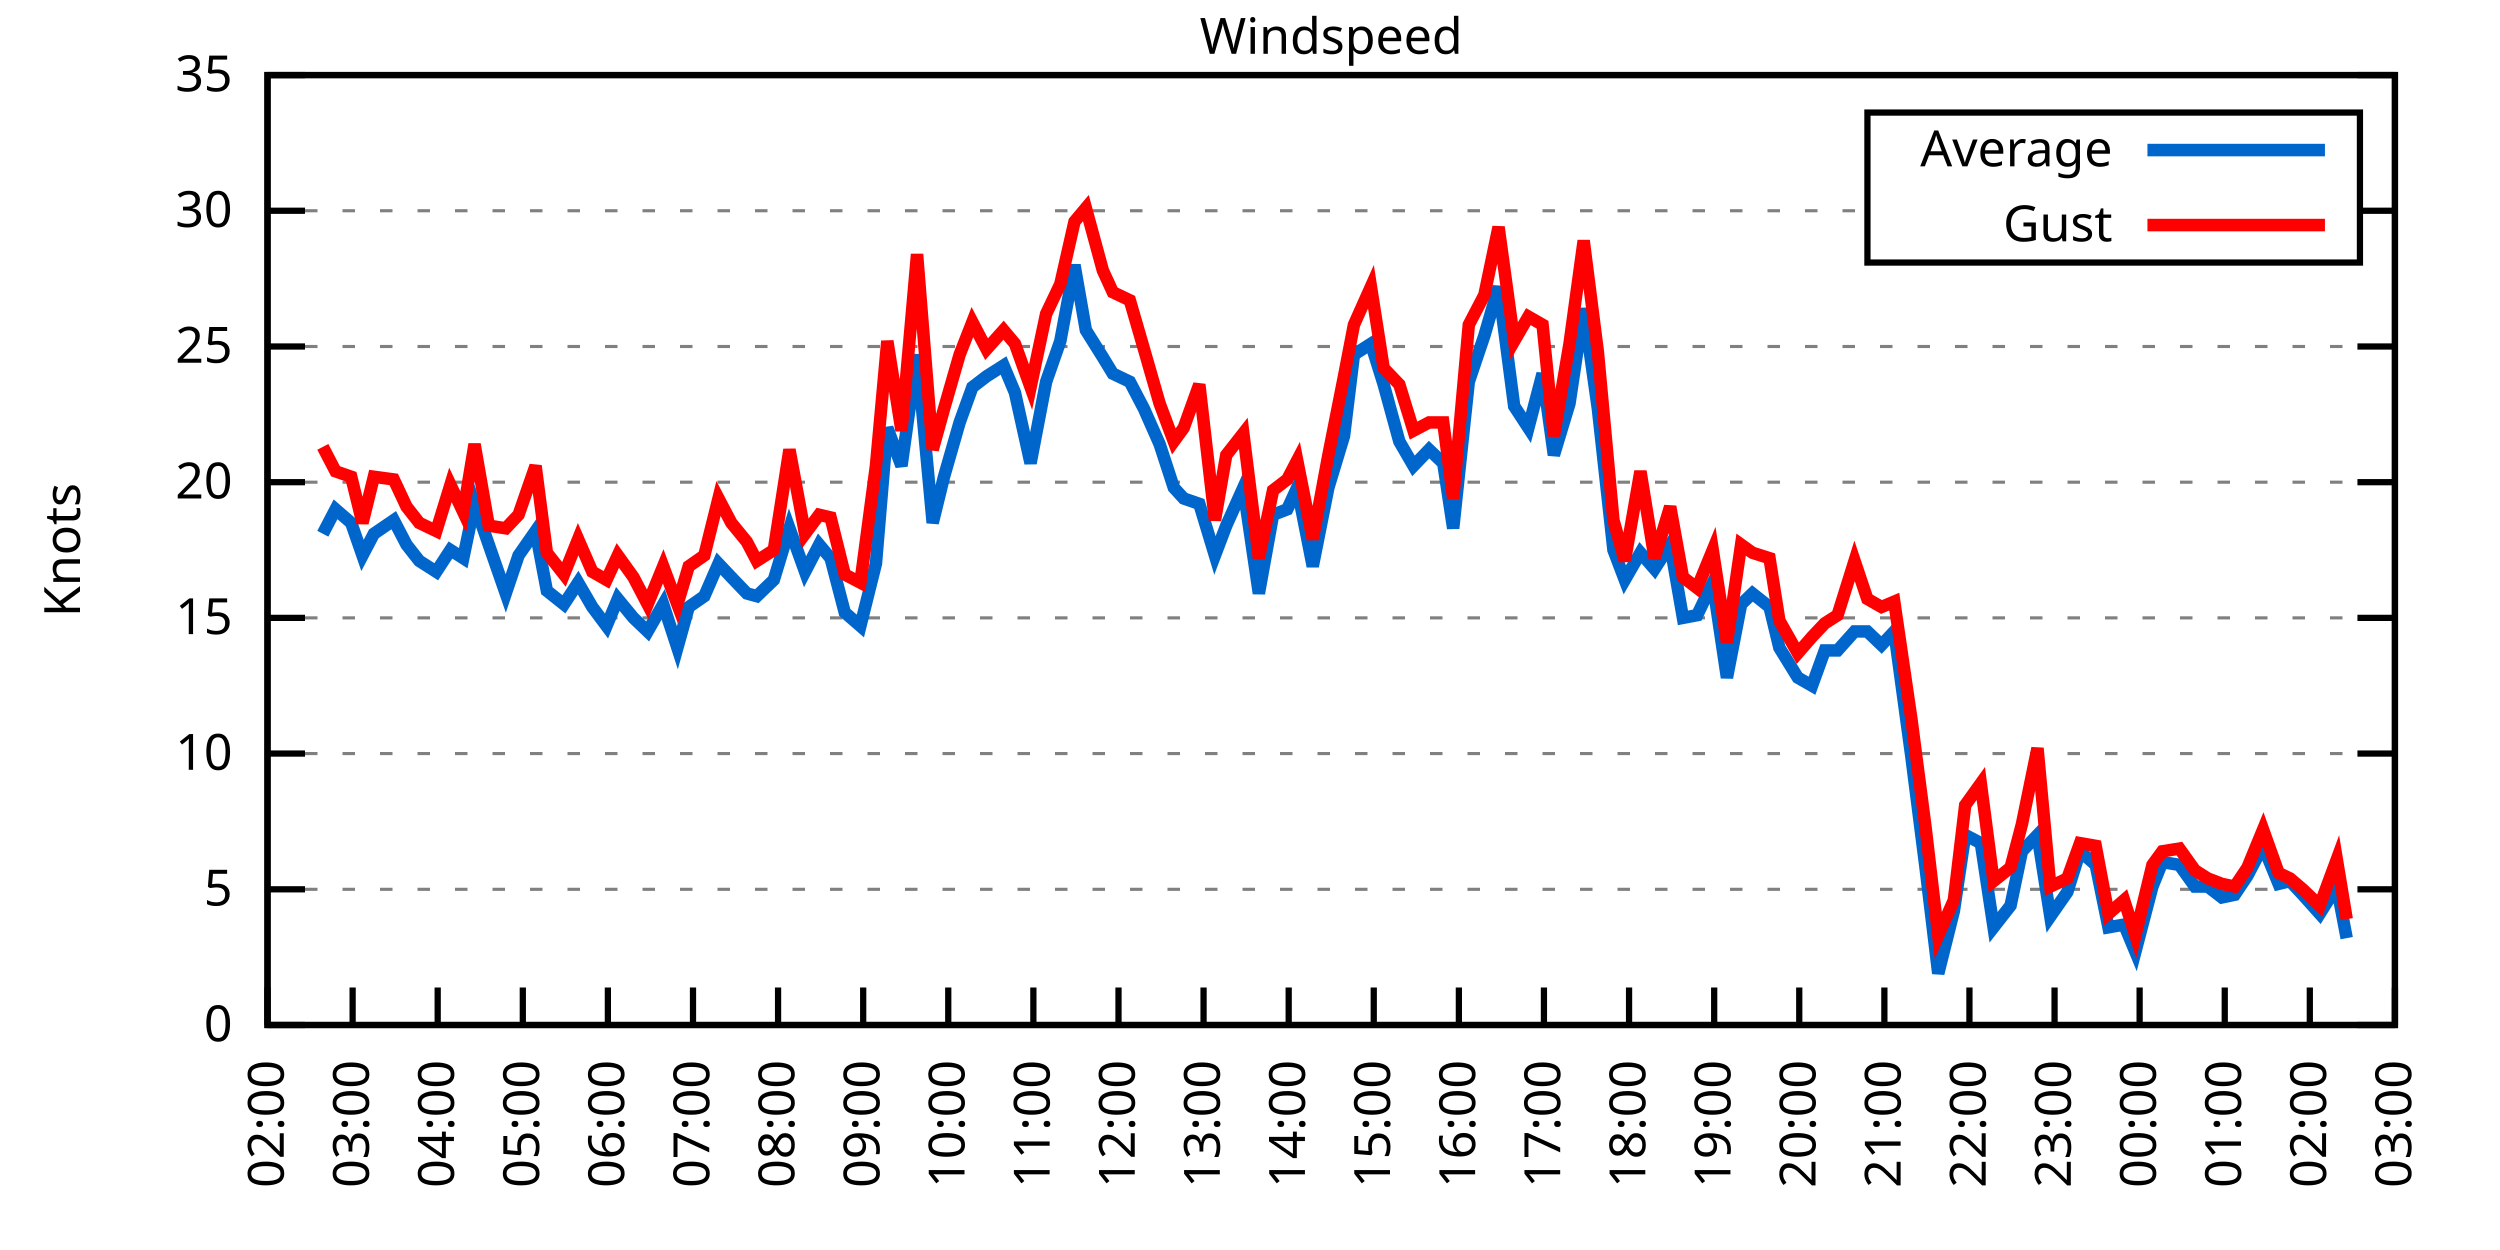
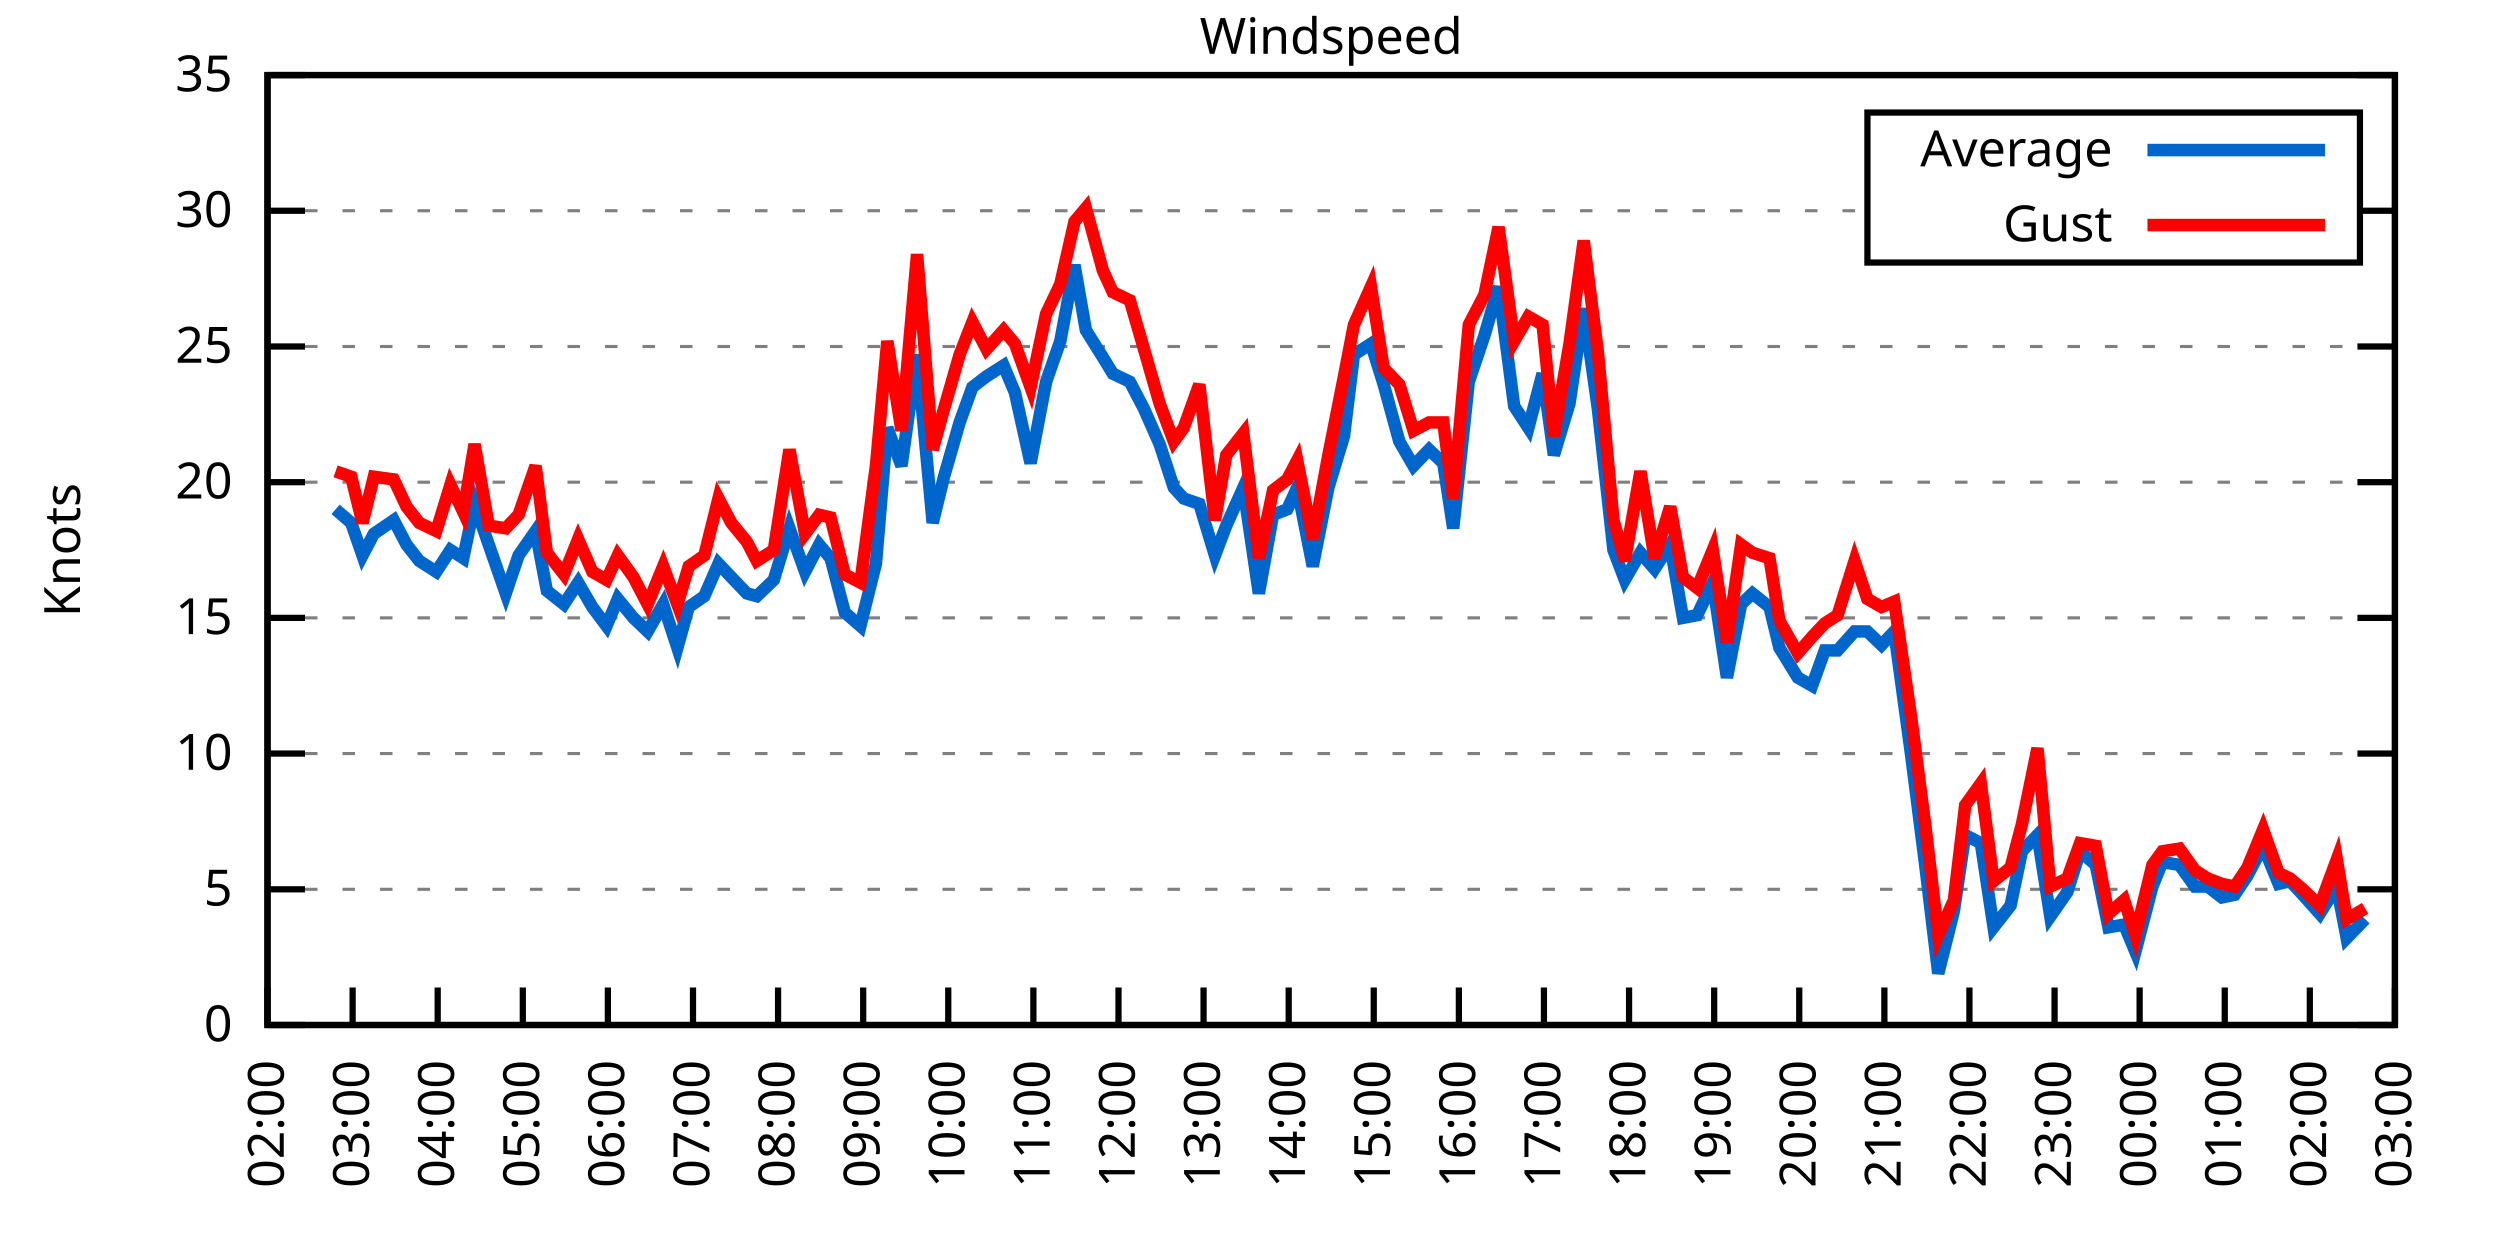
<svg xmlns="http://www.w3.org/2000/svg" xmlns:xlink="http://www.w3.org/1999/xlink" width="400" height="200" viewBox="0 0 400 200">
  <g id="gnuplot_canvas">
    <rect x="0" y="0" width="400" height="200" fill="none" />
    <defs>
      <circle id="gpDot" r="0.5" stroke-width="0.5" stroke="currentColor" />
      <path id="gpPt0" stroke-width="0.333" stroke="currentColor" d="M-1,0 h2 M0,-1 v2" />
      <path id="gpPt1" stroke-width="0.333" stroke="currentColor" d="M-1,-1 L1,1 M1,-1 L-1,1" />
      <path id="gpPt2" stroke-width="0.333" stroke="currentColor" d="M-1,0 L1,0 M0,-1 L0,1 M-1,-1 L1,1 M-1,1 L1,-1" />
      <rect id="gpPt3" stroke-width="0.333" stroke="currentColor" x="-1" y="-1" width="2" height="2" />
      <rect id="gpPt4" stroke-width="0.333" stroke="currentColor" fill="currentColor" x="-1" y="-1" width="2" height="2" />
      <circle id="gpPt5" stroke-width="0.333" stroke="currentColor" cx="0" cy="0" r="1" />
      <use xlink:href="#gpPt5" id="gpPt6" fill="currentColor" stroke="none" />
      <path id="gpPt7" stroke-width="0.333" stroke="currentColor" d="M0,-1.33 L-1.33,0.67 L1.33,0.67 z" />
      <use xlink:href="#gpPt7" id="gpPt8" fill="currentColor" stroke="none" />
      <use xlink:href="#gpPt7" id="gpPt9" stroke="currentColor" transform="rotate(180)" />
      <use xlink:href="#gpPt9" id="gpPt10" fill="currentColor" stroke="none" />
      <use xlink:href="#gpPt3" id="gpPt11" stroke="currentColor" transform="rotate(45)" />
      <use xlink:href="#gpPt11" id="gpPt12" fill="currentColor" stroke="none" />
      <path id="gpPt13" stroke-width="0.333" stroke="currentColor" d="M0,1.330 L1.265,0.411 L0.782,-1.067 L-0.782,-1.076 L-1.265,0.411 z" />
      <use xlink:href="#gpPt13" id="gpPt14" fill="currentColor" stroke="none" />
      <filter id="textbox" filterUnits="objectBoundingBox" x="0" y="0" height="1" width="1">
        <feFlood flood-color="white" flood-opacity="1" result="bgnd" />
        <feComposite in="SourceGraphic" in2="bgnd" operator="atop" />
      </filter>
      <filter id="greybox" filterUnits="objectBoundingBox" x="0" y="0" height="1" width="1">
        <feFlood flood-color="lightgrey" flood-opacity="1" result="grey" />
        <feComposite in="SourceGraphic" in2="grey" operator="atop" />
      </filter>
    </defs>
    <g fill="none" color="white" stroke="currentColor" stroke-width="1.00" stroke-linecap="butt" stroke-linejoin="miter">
</g>
    <g fill="none" color="black" stroke="currentColor" stroke-width="1.00" stroke-linecap="butt" stroke-linejoin="miter">
      <g stroke="none" shape-rendering="crispEdges">
        <polygon fill="rgb(255, 255, 255)" points="42.80,164.00 383.18,164.00 383.18,12.02 42.80,12.02 " />
      </g>
    </g>
    <g fill="none" color="black" stroke="currentColor" stroke-width="1.00" stroke-linecap="butt" stroke-linejoin="miter">
</g>
    <g fill="none" color="black" stroke="black" stroke-width="0.50" stroke-linecap="butt" stroke-linejoin="miter">
</g>
    <g fill="none" color="gray" stroke="currentColor" stroke-width="0.50" stroke-linecap="butt" stroke-linejoin="miter">
      <path stroke="gray" stroke-dasharray="2,4" class="gridline" d="M42.80,164.00 L383.19,164.00  " />
    </g>
    <g fill="none" color="gray" stroke="gray" stroke-width="1.00" stroke-linecap="butt" stroke-linejoin="miter">
</g>
    <g fill="none" color="black" stroke="currentColor" stroke-width="1.00" stroke-linecap="butt" stroke-linejoin="miter">
      <path stroke="black" d="M42.80,164.00 L48.80,164.00 M383.19,164.00 L377.19,164.00  " />
      <g transform="translate(37.20,166.60)" stroke="none" fill="black" font-family="Sans" font-size="8.00" text-anchor="end">
        <text>
          <tspan font-family="Sans"> 0</tspan>
        </text>
      </g>
    </g>
    <g fill="none" color="black" stroke="currentColor" stroke-width="1.00" stroke-linecap="butt" stroke-linejoin="miter">
</g>
    <g fill="none" color="black" stroke="black" stroke-width="0.50" stroke-linecap="butt" stroke-linejoin="miter">
</g>
    <g fill="none" color="gray" stroke="currentColor" stroke-width="0.50" stroke-linecap="butt" stroke-linejoin="miter">
      <path stroke="gray" stroke-dasharray="2,4" class="gridline" d="M42.80,142.29 L383.19,142.29  " />
    </g>
    <g fill="none" color="gray" stroke="gray" stroke-width="1.00" stroke-linecap="butt" stroke-linejoin="miter">
</g>
    <g fill="none" color="black" stroke="currentColor" stroke-width="1.00" stroke-linecap="butt" stroke-linejoin="miter">
      <path stroke="black" d="M42.80,142.29 L48.80,142.29 M383.19,142.29 L377.19,142.29  " />
      <g transform="translate(37.20,144.89)" stroke="none" fill="black" font-family="Sans" font-size="8.00" text-anchor="end">
        <text>
          <tspan font-family="Sans"> 5</tspan>
        </text>
      </g>
    </g>
    <g fill="none" color="black" stroke="currentColor" stroke-width="1.00" stroke-linecap="butt" stroke-linejoin="miter">
</g>
    <g fill="none" color="black" stroke="black" stroke-width="0.50" stroke-linecap="butt" stroke-linejoin="miter">
</g>
    <g fill="none" color="gray" stroke="currentColor" stroke-width="0.50" stroke-linecap="butt" stroke-linejoin="miter">
      <path stroke="gray" stroke-dasharray="2,4" class="gridline" d="M42.80,120.57 L383.19,120.57  " />
    </g>
    <g fill="none" color="gray" stroke="gray" stroke-width="1.00" stroke-linecap="butt" stroke-linejoin="miter">
</g>
    <g fill="none" color="black" stroke="currentColor" stroke-width="1.00" stroke-linecap="butt" stroke-linejoin="miter">
      <path stroke="black" d="M42.80,120.57 L48.80,120.57 M383.19,120.57 L377.19,120.57  " />
      <g transform="translate(37.20,123.17)" stroke="none" fill="black" font-family="Sans" font-size="8.00" text-anchor="end">
        <text>
          <tspan font-family="Sans"> 10</tspan>
        </text>
      </g>
    </g>
    <g fill="none" color="black" stroke="currentColor" stroke-width="1.00" stroke-linecap="butt" stroke-linejoin="miter">
</g>
    <g fill="none" color="black" stroke="black" stroke-width="0.50" stroke-linecap="butt" stroke-linejoin="miter">
</g>
    <g fill="none" color="gray" stroke="currentColor" stroke-width="0.50" stroke-linecap="butt" stroke-linejoin="miter">
      <path stroke="gray" stroke-dasharray="2,4" class="gridline" d="M42.80,98.86 L383.19,98.86  " />
    </g>
    <g fill="none" color="gray" stroke="gray" stroke-width="1.00" stroke-linecap="butt" stroke-linejoin="miter">
</g>
    <g fill="none" color="black" stroke="currentColor" stroke-width="1.00" stroke-linecap="butt" stroke-linejoin="miter">
      <path stroke="black" d="M42.80,98.86 L48.80,98.86 M383.19,98.86 L377.19,98.86  " />
      <g transform="translate(37.20,101.46)" stroke="none" fill="black" font-family="Sans" font-size="8.00" text-anchor="end">
        <text>
          <tspan font-family="Sans"> 15</tspan>
        </text>
      </g>
    </g>
    <g fill="none" color="black" stroke="currentColor" stroke-width="1.00" stroke-linecap="butt" stroke-linejoin="miter">
</g>
    <g fill="none" color="black" stroke="black" stroke-width="0.50" stroke-linecap="butt" stroke-linejoin="miter">
</g>
    <g fill="none" color="gray" stroke="currentColor" stroke-width="0.50" stroke-linecap="butt" stroke-linejoin="miter">
      <path stroke="gray" stroke-dasharray="2,4" class="gridline" d="M42.80,77.15 L383.19,77.15  " />
    </g>
    <g fill="none" color="gray" stroke="gray" stroke-width="1.00" stroke-linecap="butt" stroke-linejoin="miter">
</g>
    <g fill="none" color="black" stroke="currentColor" stroke-width="1.00" stroke-linecap="butt" stroke-linejoin="miter">
      <path stroke="black" d="M42.80,77.15 L48.80,77.15 M383.19,77.15 L377.19,77.15  " />
      <g transform="translate(37.20,79.75)" stroke="none" fill="black" font-family="Sans" font-size="8.00" text-anchor="end">
        <text>
          <tspan font-family="Sans"> 20</tspan>
        </text>
      </g>
    </g>
    <g fill="none" color="black" stroke="currentColor" stroke-width="1.00" stroke-linecap="butt" stroke-linejoin="miter">
</g>
    <g fill="none" color="black" stroke="black" stroke-width="0.50" stroke-linecap="butt" stroke-linejoin="miter">
</g>
    <g fill="none" color="gray" stroke="currentColor" stroke-width="0.50" stroke-linecap="butt" stroke-linejoin="miter">
      <path stroke="gray" stroke-dasharray="2,4" class="gridline" d="M42.80,55.44 L383.19,55.44  " />
    </g>
    <g fill="none" color="gray" stroke="gray" stroke-width="1.00" stroke-linecap="butt" stroke-linejoin="miter">
</g>
    <g fill="none" color="black" stroke="currentColor" stroke-width="1.00" stroke-linecap="butt" stroke-linejoin="miter">
      <path stroke="black" d="M42.80,55.44 L48.80,55.44 M383.19,55.44 L377.19,55.44  " />
      <g transform="translate(37.20,58.04)" stroke="none" fill="black" font-family="Sans" font-size="8.00" text-anchor="end">
        <text>
          <tspan font-family="Sans"> 25</tspan>
        </text>
      </g>
    </g>
    <g fill="none" color="black" stroke="currentColor" stroke-width="1.00" stroke-linecap="butt" stroke-linejoin="miter">
</g>
    <g fill="none" color="black" stroke="black" stroke-width="0.50" stroke-linecap="butt" stroke-linejoin="miter">
</g>
    <g fill="none" color="gray" stroke="currentColor" stroke-width="0.50" stroke-linecap="butt" stroke-linejoin="miter">
      <path stroke="gray" stroke-dasharray="2,4" class="gridline" d="M42.80,33.72 L298.79,33.72 M377.59,33.72 L383.19,33.72  " />
    </g>
    <g fill="none" color="gray" stroke="gray" stroke-width="1.00" stroke-linecap="butt" stroke-linejoin="miter">
</g>
    <g fill="none" color="black" stroke="currentColor" stroke-width="1.00" stroke-linecap="butt" stroke-linejoin="miter">
      <path stroke="black" d="M42.80,33.72 L48.80,33.72 M383.19,33.72 L377.19,33.72  " />
      <g transform="translate(37.20,36.32)" stroke="none" fill="black" font-family="Sans" font-size="8.00" text-anchor="end">
        <text>
          <tspan font-family="Sans"> 30</tspan>
        </text>
      </g>
    </g>
    <g fill="none" color="black" stroke="currentColor" stroke-width="1.00" stroke-linecap="butt" stroke-linejoin="miter">
</g>
    <g fill="none" color="black" stroke="black" stroke-width="0.50" stroke-linecap="butt" stroke-linejoin="miter">
</g>
    <g fill="none" color="gray" stroke="currentColor" stroke-width="0.50" stroke-linecap="butt" stroke-linejoin="miter">
      <path stroke="gray" stroke-dasharray="2,4" class="gridline" d="M42.80,12.01 L383.19,12.01  " />
    </g>
    <g fill="none" color="gray" stroke="gray" stroke-width="1.00" stroke-linecap="butt" stroke-linejoin="miter">
</g>
    <g fill="none" color="black" stroke="currentColor" stroke-width="1.00" stroke-linecap="butt" stroke-linejoin="miter">
      <path stroke="black" d="M42.80,12.01 L48.80,12.01 M383.19,12.01 L377.19,12.01  " />
      <g transform="translate(37.20,14.61)" stroke="none" fill="black" font-family="Sans" font-size="8.00" text-anchor="end">
        <text>
          <tspan font-family="Sans"> 35</tspan>
        </text>
      </g>
    </g>
    <g fill="none" color="black" stroke="currentColor" stroke-width="1.00" stroke-linecap="butt" stroke-linejoin="miter">
      <path stroke="black" d="M42.80,164.00 L42.80,158.00  " />
      <g transform="translate(45.40,169.60) rotate(270.00)" stroke="none" fill="black" font-family="Sans" font-size="8.00" text-anchor="end">
        <text>
          <tspan font-family="Sans">02:00</tspan>
        </text>
      </g>
    </g>
    <g fill="none" color="black" stroke="currentColor" stroke-width="1.00" stroke-linecap="butt" stroke-linejoin="miter">
      <path stroke="black" d="M56.42,164.00 L56.42,158.00  " />
      <g transform="translate(59.02,169.60) rotate(270.00)" stroke="none" fill="black" font-family="Sans" font-size="8.00" text-anchor="end">
        <text>
          <tspan font-family="Sans">03:00</tspan>
        </text>
      </g>
    </g>
    <g fill="none" color="black" stroke="currentColor" stroke-width="1.00" stroke-linecap="butt" stroke-linejoin="miter">
      <path stroke="black" d="M70.03,164.00 L70.03,158.00  " />
      <g transform="translate(72.63,169.60) rotate(270.00)" stroke="none" fill="black" font-family="Sans" font-size="8.00" text-anchor="end">
        <text>
          <tspan font-family="Sans">04:00</tspan>
        </text>
      </g>
    </g>
    <g fill="none" color="black" stroke="currentColor" stroke-width="1.00" stroke-linecap="butt" stroke-linejoin="miter">
      <path stroke="black" d="M83.65,164.00 L83.65,158.00  " />
      <g transform="translate(86.25,169.60) rotate(270.00)" stroke="none" fill="black" font-family="Sans" font-size="8.00" text-anchor="end">
        <text>
          <tspan font-family="Sans">05:00</tspan>
        </text>
      </g>
    </g>
    <g fill="none" color="black" stroke="currentColor" stroke-width="1.00" stroke-linecap="butt" stroke-linejoin="miter">
      <path stroke="black" d="M97.26,164.00 L97.26,158.00  " />
      <g transform="translate(99.86,169.60) rotate(270.00)" stroke="none" fill="black" font-family="Sans" font-size="8.00" text-anchor="end">
        <text>
          <tspan font-family="Sans">06:00</tspan>
        </text>
      </g>
    </g>
    <g fill="none" color="black" stroke="currentColor" stroke-width="1.00" stroke-linecap="butt" stroke-linejoin="miter">
      <path stroke="black" d="M110.88,164.00 L110.88,158.00  " />
      <g transform="translate(113.48,169.60) rotate(270.00)" stroke="none" fill="black" font-family="Sans" font-size="8.00" text-anchor="end">
        <text>
          <tspan font-family="Sans">07:00</tspan>
        </text>
      </g>
    </g>
    <g fill="none" color="black" stroke="currentColor" stroke-width="1.00" stroke-linecap="butt" stroke-linejoin="miter">
      <path stroke="black" d="M124.49,164.00 L124.49,158.00  " />
      <g transform="translate(127.09,169.60) rotate(270.00)" stroke="none" fill="black" font-family="Sans" font-size="8.00" text-anchor="end">
        <text>
          <tspan font-family="Sans">08:00</tspan>
        </text>
      </g>
    </g>
    <g fill="none" color="black" stroke="currentColor" stroke-width="1.00" stroke-linecap="butt" stroke-linejoin="miter">
      <path stroke="black" d="M138.11,164.00 L138.11,158.00  " />
      <g transform="translate(140.71,169.60) rotate(270.00)" stroke="none" fill="black" font-family="Sans" font-size="8.00" text-anchor="end">
        <text>
          <tspan font-family="Sans">09:00</tspan>
        </text>
      </g>
    </g>
    <g fill="none" color="black" stroke="currentColor" stroke-width="1.00" stroke-linecap="butt" stroke-linejoin="miter">
      <path stroke="black" d="M151.72,164.00 L151.72,158.00  " />
      <g transform="translate(154.32,169.60) rotate(270.00)" stroke="none" fill="black" font-family="Sans" font-size="8.00" text-anchor="end">
        <text>
          <tspan font-family="Sans">10:00</tspan>
        </text>
      </g>
    </g>
    <g fill="none" color="black" stroke="currentColor" stroke-width="1.00" stroke-linecap="butt" stroke-linejoin="miter">
      <path stroke="black" d="M165.34,164.00 L165.34,158.00  " />
      <g transform="translate(167.94,169.60) rotate(270.00)" stroke="none" fill="black" font-family="Sans" font-size="8.00" text-anchor="end">
        <text>
          <tspan font-family="Sans">11:00</tspan>
        </text>
      </g>
    </g>
    <g fill="none" color="black" stroke="currentColor" stroke-width="1.00" stroke-linecap="butt" stroke-linejoin="miter">
      <path stroke="black" d="M178.96,164.00 L178.96,158.00  " />
      <g transform="translate(181.56,169.60) rotate(270.00)" stroke="none" fill="black" font-family="Sans" font-size="8.00" text-anchor="end">
        <text>
          <tspan font-family="Sans">12:00</tspan>
        </text>
      </g>
    </g>
    <g fill="none" color="black" stroke="currentColor" stroke-width="1.00" stroke-linecap="butt" stroke-linejoin="miter">
      <path stroke="black" d="M192.57,164.00 L192.57,158.00  " />
      <g transform="translate(195.17,169.60) rotate(270.00)" stroke="none" fill="black" font-family="Sans" font-size="8.00" text-anchor="end">
        <text>
          <tspan font-family="Sans">13:00</tspan>
        </text>
      </g>
    </g>
    <g fill="none" color="black" stroke="currentColor" stroke-width="1.00" stroke-linecap="butt" stroke-linejoin="miter">
      <path stroke="black" d="M206.19,164.00 L206.19,158.00  " />
      <g transform="translate(208.79,169.60) rotate(270.00)" stroke="none" fill="black" font-family="Sans" font-size="8.00" text-anchor="end">
        <text>
          <tspan font-family="Sans">14:00</tspan>
        </text>
      </g>
    </g>
    <g fill="none" color="black" stroke="currentColor" stroke-width="1.00" stroke-linecap="butt" stroke-linejoin="miter">
      <path stroke="black" d="M219.80,164.00 L219.80,158.00  " />
      <g transform="translate(222.40,169.60) rotate(270.00)" stroke="none" fill="black" font-family="Sans" font-size="8.00" text-anchor="end">
        <text>
          <tspan font-family="Sans">15:00</tspan>
        </text>
      </g>
    </g>
    <g fill="none" color="black" stroke="currentColor" stroke-width="1.00" stroke-linecap="butt" stroke-linejoin="miter">
      <path stroke="black" d="M233.42,164.00 L233.42,158.00  " />
      <g transform="translate(236.02,169.60) rotate(270.00)" stroke="none" fill="black" font-family="Sans" font-size="8.00" text-anchor="end">
        <text>
          <tspan font-family="Sans">16:00</tspan>
        </text>
      </g>
    </g>
    <g fill="none" color="black" stroke="currentColor" stroke-width="1.00" stroke-linecap="butt" stroke-linejoin="miter">
      <path stroke="black" d="M247.03,164.00 L247.03,158.00  " />
      <g transform="translate(249.63,169.60) rotate(270.00)" stroke="none" fill="black" font-family="Sans" font-size="8.00" text-anchor="end">
        <text>
          <tspan font-family="Sans">17:00</tspan>
        </text>
      </g>
    </g>
    <g fill="none" color="black" stroke="currentColor" stroke-width="1.00" stroke-linecap="butt" stroke-linejoin="miter">
      <path stroke="black" d="M260.65,164.00 L260.65,158.00  " />
      <g transform="translate(263.25,169.60) rotate(270.00)" stroke="none" fill="black" font-family="Sans" font-size="8.00" text-anchor="end">
        <text>
          <tspan font-family="Sans">18:00</tspan>
        </text>
      </g>
    </g>
    <g fill="none" color="black" stroke="currentColor" stroke-width="1.00" stroke-linecap="butt" stroke-linejoin="miter">
      <path stroke="black" d="M274.27,164.00 L274.27,158.00  " />
      <g transform="translate(276.87,169.60) rotate(270.00)" stroke="none" fill="black" font-family="Sans" font-size="8.00" text-anchor="end">
        <text>
          <tspan font-family="Sans">19:00</tspan>
        </text>
      </g>
    </g>
    <g fill="none" color="black" stroke="currentColor" stroke-width="1.00" stroke-linecap="butt" stroke-linejoin="miter">
      <path stroke="black" d="M287.88,164.00 L287.88,158.00  " />
      <g transform="translate(290.48,169.60) rotate(270.00)" stroke="none" fill="black" font-family="Sans" font-size="8.00" text-anchor="end">
        <text>
          <tspan font-family="Sans">20:00</tspan>
        </text>
      </g>
    </g>
    <g fill="none" color="black" stroke="currentColor" stroke-width="1.00" stroke-linecap="butt" stroke-linejoin="miter">
      <path stroke="black" d="M301.50,164.00 L301.50,158.00  " />
      <g transform="translate(304.10,169.60) rotate(270.00)" stroke="none" fill="black" font-family="Sans" font-size="8.00" text-anchor="end">
        <text>
          <tspan font-family="Sans">21:00</tspan>
        </text>
      </g>
    </g>
    <g fill="none" color="black" stroke="currentColor" stroke-width="1.00" stroke-linecap="butt" stroke-linejoin="miter">
      <path stroke="black" d="M315.11,164.00 L315.11,158.00  " />
      <g transform="translate(317.71,169.60) rotate(270.00)" stroke="none" fill="black" font-family="Sans" font-size="8.00" text-anchor="end">
        <text>
          <tspan font-family="Sans">22:00</tspan>
        </text>
      </g>
    </g>
    <g fill="none" color="black" stroke="currentColor" stroke-width="1.00" stroke-linecap="butt" stroke-linejoin="miter">
      <path stroke="black" d="M328.73,164.00 L328.73,158.00  " />
      <g transform="translate(331.33,169.60) rotate(270.00)" stroke="none" fill="black" font-family="Sans" font-size="8.00" text-anchor="end">
        <text>
          <tspan font-family="Sans">23:00</tspan>
        </text>
      </g>
    </g>
    <g fill="none" color="black" stroke="currentColor" stroke-width="1.00" stroke-linecap="butt" stroke-linejoin="miter">
      <path stroke="black" d="M342.34,164.00 L342.34,158.00  " />
      <g transform="translate(344.94,169.60) rotate(270.00)" stroke="none" fill="black" font-family="Sans" font-size="8.00" text-anchor="end">
        <text>
          <tspan font-family="Sans">00:00</tspan>
        </text>
      </g>
    </g>
    <g fill="none" color="black" stroke="currentColor" stroke-width="1.00" stroke-linecap="butt" stroke-linejoin="miter">
      <path stroke="black" d="M355.96,164.00 L355.96,158.00  " />
      <g transform="translate(358.56,169.60) rotate(270.00)" stroke="none" fill="black" font-family="Sans" font-size="8.00" text-anchor="end">
        <text>
          <tspan font-family="Sans">01:00</tspan>
        </text>
      </g>
    </g>
    <g fill="none" color="black" stroke="currentColor" stroke-width="1.00" stroke-linecap="butt" stroke-linejoin="miter">
      <path stroke="black" d="M369.57,164.00 L369.57,158.00  " />
      <g transform="translate(372.17,169.60) rotate(270.00)" stroke="none" fill="black" font-family="Sans" font-size="8.00" text-anchor="end">
        <text>
          <tspan font-family="Sans">02:00</tspan>
        </text>
      </g>
    </g>
    <g fill="none" color="black" stroke="currentColor" stroke-width="1.00" stroke-linecap="butt" stroke-linejoin="miter">
      <path stroke="black" d="M383.19,164.00 L383.19,158.00  " />
      <g transform="translate(385.79,169.60) rotate(270.00)" stroke="none" fill="black" font-family="Sans" font-size="8.00" text-anchor="end">
        <text>
          <tspan font-family="Sans">03:00</tspan>
        </text>
      </g>
    </g>
    <g fill="none" color="black" stroke="currentColor" stroke-width="1.00" stroke-linecap="butt" stroke-linejoin="miter">
</g>
    <g fill="none" color="black" stroke="currentColor" stroke-width="1.00" stroke-linecap="butt" stroke-linejoin="miter">
      <path stroke="black" d="M42.80,12.01 L42.80,164.00 L383.19,164.00 L383.19,12.01 L42.80,12.01 Z  " />
    </g>
    <g fill="none" color="black" stroke="currentColor" stroke-width="1.00" stroke-linecap="butt" stroke-linejoin="miter">
</g>
    <g fill="none" color="black" stroke="currentColor" stroke-width="1.00" stroke-linecap="butt" stroke-linejoin="miter">
      <path stroke="black" d="M298.79,42.01 L298.79,18.01 L377.59,18.01 L377.59,42.01 L298.79,42.01 Z  " />
    </g>
    <g id="Windspeed_plot_1">
      <g fill="none" color="white" stroke="black" stroke-width="2.00" stroke-linecap="butt" stroke-linejoin="miter">
</g>
      <g fill="none" color="black" stroke="currentColor" stroke-width="2.00" stroke-linecap="butt" stroke-linejoin="miter">
        <g transform="translate(337.99,26.61)" stroke="none" fill="black" font-family="Sans" font-size="8.00" text-anchor="end">
          <text>
            <tspan font-family="Sans">Average</tspan>
          </text>
        </g>
      </g>
      <g fill="none" color="black" stroke="currentColor" stroke-width="2.00" stroke-linecap="butt" stroke-linejoin="miter">
-         <path stroke="rgb(  0, 102, 204)" d="M343.59,24.01 L371.99,24.01 M51.65,85.40 L53.69,81.49 L56.19,83.66 L58.00,88.87 L59.82,85.40 L63.00,83.23   L65.04,87.14 L67.08,89.74 L69.80,91.48 L72.07,88.00 L74.12,89.31 L75.93,80.62 L78.20,87.14 L80.92,94.95   L82.97,88.87 L85.69,84.97 L87.50,94.52 L90.23,96.69 L92.50,93.22 L94.77,97.12 L97.04,100.16 L98.85,95.82   L101.35,98.86 L103.62,101.03 L106.11,96.69 L108.38,103.64 L110.20,97.12 L112.69,95.39 L114.96,90.18 L117.01,92.35   L119.50,94.95 L121.09,95.39 L123.81,92.78 L126.31,84.53 L128.81,91.48 L131.07,87.14 L132.89,89.31 L135.16,97.99   L137.66,100.16 L140.15,90.18 L141.97,68.46 L144.24,74.54 L146.73,56.74 L149.23,83.66 L151.04,76.28 L153.54,67.59   L155.58,61.95 L157.85,60.21 L160.57,58.48 L162.39,62.82 L164.89,74.11 L167.38,61.08 L169.65,54.57 L171.92,42.41   L173.74,52.83 L176.46,57.17 L178.05,59.78 L180.77,61.08 L183.04,65.42 L185.54,71.07 L187.81,78.02 L189.39,79.75   L191.89,80.62 L194.39,88.87 L196.20,84.10 L198.93,78.02 L201.42,94.95 L203.69,82.36 L205.96,81.49 L207.55,78.02   L210.04,90.61 L212.54,78.02 L215.04,69.77 L216.63,56.74 L219.35,55.00 L221.39,61.52 L223.89,70.63 L226.16,74.54   L228.65,71.94 L230.92,74.11 L232.51,84.53 L235.01,61.08 L237.50,53.70 L239.77,45.88 L242.27,64.99 L244.54,68.46   L246.81,59.78 L248.62,72.81 L251.12,64.56 L253.39,49.36 L255.66,65.42 L258.15,88.00 L259.97,92.78 L262.47,88.44   L264.73,91.04 L267.23,87.14 L269.27,98.86 L271.54,98.43 L274.04,93.22 L276.31,108.42 L278.58,96.69 L280.39,94.95   L283.12,97.12 L284.70,103.64 L287.65,108.42 L289.92,109.72 L291.97,104.07 L294.01,104.07 L296.73,101.03 L298.77,101.03   L301.04,103.20 L303.08,101.03 L305.81,121.01 L308.08,138.81 L310.12,155.75 L312.62,145.76 L314.43,133.60 L316.93,134.90   L318.97,148.37 L321.69,144.89 L323.51,136.21 L326.00,133.60 L328.05,146.63 L330.77,142.72 L332.81,136.21 L335.31,138.38   L337.35,148.37 L339.85,147.93 L341.66,152.28 L344.39,141.85 L345.97,137.94 L348.70,138.38 L351.19,141.85 L353.24,141.85   L355.50,143.59 L357.55,143.16 L359.59,140.12 L362.09,135.34 L364.58,141.42 L366.40,140.98 L368.44,143.16 L371.16,146.20   L373.89,141.85 L375.47,150.10  " />
+         <path stroke="rgb(  0, 102, 204)" d="M343.59,24.01 L371.99,24.01 M53.69,81.49 L56.19,83.66 L58.00,88.87 L59.82,85.40 L63.00,83.23 L65.04,87.14   L67.08,89.74 L69.80,91.48 L72.07,88.00 L74.12,89.31 L75.93,80.62 L78.20,87.14 L80.92,94.95 L82.97,88.87   L85.69,84.97 L87.50,94.52 L90.23,96.69 L92.50,93.22 L94.77,97.12 L97.04,100.16 L98.85,95.82 L101.35,98.86   L103.62,101.03 L106.11,96.69 L108.38,103.64 L110.20,97.12 L112.69,95.39 L114.96,90.18 L117.01,92.35 L119.50,94.95   L121.09,95.39 L123.81,92.78 L126.31,84.53 L128.81,91.48 L131.07,87.14 L132.89,89.31 L135.16,97.99 L137.66,100.16   L140.15,90.18 L141.97,68.46 L144.24,74.54 L146.73,56.74 L149.23,83.66 L151.04,76.28 L153.54,67.59 L155.58,61.95   L157.85,60.21 L160.57,58.48 L162.39,62.82 L164.89,74.11 L167.38,61.08 L169.65,54.57 L171.92,42.41 L173.74,52.83   L176.46,57.17 L178.05,59.78 L180.77,61.08 L183.04,65.42 L185.54,71.07 L187.81,78.02 L189.39,79.75 L191.89,80.62   L194.39,88.87 L196.20,84.10 L198.93,78.02 L201.42,94.95 L203.69,82.36 L205.96,81.49 L207.55,78.02 L210.04,90.61   L212.54,78.02 L215.04,69.77 L216.63,56.74 L219.35,55.00 L221.39,61.52 L223.89,70.63 L226.16,74.54 L228.65,71.94   L230.92,74.11 L232.51,84.53 L235.01,61.08 L237.50,53.70 L239.77,45.88 L242.27,64.99 L244.54,68.46 L246.81,59.78   L248.62,72.81 L251.12,64.56 L253.39,49.36 L255.66,65.42 L258.15,88.00 L259.97,92.78 L262.47,88.44 L264.73,91.04   L267.23,87.14 L269.27,98.86 L271.54,98.43 L274.04,93.22 L276.31,108.42 L278.58,96.69 L280.39,94.95 L283.12,97.12   L284.70,103.64 L287.65,108.42 L289.92,109.72 L291.97,104.07 L294.01,104.07 L296.73,101.03 L298.77,101.03 L301.04,103.20   L303.08,101.03 L305.81,121.01 L308.08,138.81 L310.12,155.75 L312.62,145.76 L314.43,133.60 L316.93,134.90 L318.97,148.37   L321.69,144.89 L323.51,136.21 L326.00,133.60 L328.05,146.63 L330.77,142.72 L332.81,136.21 L335.31,138.38 L337.35,148.37   L339.85,147.93 L341.66,152.28 L344.39,141.85 L345.97,137.94 L348.70,138.38 L351.19,141.85 L353.24,141.85 L355.50,143.59   L357.55,143.16 L359.59,140.12 L362.09,135.34 L364.58,141.42 L366.40,140.98 L368.44,143.16 L371.16,146.20 L373.89,141.85   L375.47,150.10 L378.42,147.06  " />
      </g>
    </g>
    <g id="Windspeed_plot_2">
      <g fill="none" color="black" stroke="currentColor" stroke-width="2.00" stroke-linecap="butt" stroke-linejoin="miter">
        <g transform="translate(337.99,38.61)" stroke="none" fill="black" font-family="Sans" font-size="8.00" text-anchor="end">
          <text>
            <tspan font-family="Sans">Gust</tspan>
          </text>
        </g>
      </g>
      <g fill="none" color="black" stroke="currentColor" stroke-width="2.00" stroke-linecap="butt" stroke-linejoin="miter">
-         <path stroke="rgb(255,   0,   0)" d="M343.59,36.01 L371.99,36.01 M51.65,71.50 L53.69,75.41 L56.19,76.28 L58.00,83.66 L59.82,76.28 L63.00,76.71   L65.04,81.06 L67.08,83.66 L69.80,84.97 L72.07,77.58 L74.12,81.93 L75.93,71.07 L78.20,84.10 L80.92,84.53   L82.97,82.36 L85.69,74.54 L87.50,88.44 L90.23,91.91 L92.50,86.27 L94.77,91.48 L97.04,92.78 L98.85,88.87   L101.35,92.35 L103.62,96.69 L106.11,90.61 L108.38,96.69 L110.20,90.61 L112.69,88.87 L114.96,79.75 L117.01,83.66   L119.50,86.70 L121.09,89.74 L123.81,88.00 L126.31,71.94 L128.81,85.40 L131.07,82.36 L132.89,82.79 L135.16,91.91   L137.66,93.22 L140.15,74.54 L141.97,54.57 L144.24,68.90 L146.73,40.67 L149.23,71.94 L151.04,65.42 L153.54,56.74   L155.58,51.53 L157.85,55.87 L160.57,52.83 L162.39,55.00 L164.89,61.95 L167.38,50.22 L169.65,45.45 L171.92,35.46   L173.74,33.29 L176.46,43.28 L178.05,46.75 L180.77,48.05 L183.04,55.87 L185.54,64.56 L187.81,70.63 L189.39,68.46   L191.89,61.52 L194.39,83.23 L196.20,72.81 L198.93,69.33 L201.42,89.31 L203.69,78.45 L205.96,76.71 L207.55,73.67   L210.04,86.27 L212.54,72.81 L215.04,60.21 L216.63,51.96 L219.35,45.88 L221.39,58.91 L223.89,61.52 L226.16,68.90   L228.65,67.59 L230.92,67.59 L232.51,79.75 L235.01,51.96 L237.50,47.18 L239.77,36.33 L242.27,54.57 L244.54,50.66   L246.81,51.96 L248.62,69.77 L251.12,55.00 L253.39,38.50 L255.66,56.30 L258.15,83.23 L259.97,89.74 L262.47,75.41   L264.73,89.31 L267.23,81.06 L269.27,92.35 L271.54,94.08 L274.04,88.00 L276.31,102.77 L278.58,87.14 L280.39,88.44   L283.12,89.31 L284.70,99.30 L287.65,104.51 L289.92,101.90 L291.97,99.73 L294.01,98.43 L296.73,89.74 L298.77,95.82   L301.04,97.12 L303.08,96.26 L305.81,114.93 L308.08,132.30 L310.12,149.67 L312.62,144.02 L314.43,128.83 L316.93,125.35   L318.97,140.98 L321.69,138.81 L323.51,131.86 L326.00,119.71 L328.05,141.85 L330.77,140.55 L332.81,134.90 L335.31,135.34   L337.35,146.20 L339.85,144.02 L341.66,149.67 L344.39,138.38 L345.97,136.21 L348.70,135.77 L351.19,139.25 L353.24,140.55   L355.50,141.42 L357.55,141.85 L359.59,138.81 L362.09,132.73 L364.58,139.68 L366.40,140.55 L368.44,142.29 L371.16,144.89   L373.89,137.51 L375.47,147.06  " />
+         <path stroke="rgb(255,   0,   0)" d="M343.59,36.01 L371.99,36.01 M53.69,75.41 L56.19,76.28 L58.00,83.66 L59.82,76.28 L63.00,76.71 L65.04,81.06   L67.08,83.66 L69.80,84.97 L72.07,77.58 L74.12,81.93 L75.93,71.07 L78.20,84.10 L80.92,84.53 L82.97,82.36   L85.69,74.54 L87.50,88.44 L90.23,91.91 L92.50,86.27 L94.77,91.48 L97.04,92.78 L98.85,88.87 L101.35,92.35   L103.62,96.69 L106.11,90.61 L108.38,96.69 L110.20,90.61 L112.69,88.87 L114.96,79.75 L117.01,83.66 L119.50,86.70   L121.09,89.74 L123.81,88.00 L126.31,71.94 L128.81,85.40 L131.07,82.36 L132.89,82.79 L135.16,91.91 L137.66,93.22   L140.15,74.54 L141.97,54.57 L144.24,68.90 L146.73,40.67 L149.23,71.94 L151.04,65.42 L153.54,56.74 L155.58,51.53   L157.85,55.87 L160.57,52.83 L162.39,55.00 L164.89,61.95 L167.38,50.22 L169.65,45.45 L171.92,35.46 L173.74,33.29   L176.46,43.28 L178.05,46.75 L180.77,48.05 L183.04,55.87 L185.54,64.56 L187.81,70.63 L189.39,68.46 L191.89,61.52   L194.39,83.23 L196.20,72.81 L198.93,69.33 L201.42,89.31 L203.69,78.45 L205.96,76.71 L207.55,73.67 L210.04,86.27   L212.54,72.81 L215.04,60.21 L216.63,51.96 L219.35,45.88 L221.39,58.91 L223.89,61.52 L226.16,68.90 L228.65,67.59   L230.92,67.59 L232.51,79.75 L235.01,51.96 L237.50,47.18 L239.77,36.33 L242.27,54.57 L244.54,50.66 L246.81,51.96   L248.62,69.77 L251.12,55.00 L253.39,38.50 L255.66,56.30 L258.15,83.23 L259.97,89.74 L262.47,75.41 L264.73,89.31   L267.23,81.06 L269.27,92.35 L271.54,94.08 L274.04,88.00 L276.31,102.77 L278.58,87.14 L280.39,88.44 L283.12,89.31   L284.70,99.30 L287.65,104.51 L289.92,101.90 L291.97,99.73 L294.01,98.43 L296.73,89.74 L298.77,95.82 L301.04,97.12   L303.08,96.26 L305.81,114.93 L308.08,132.30 L310.12,149.67 L312.62,144.02 L314.43,128.83 L316.93,125.35 L318.97,140.98   L321.69,138.81 L323.51,131.86 L326.00,119.71 L328.05,141.85 L330.77,140.55 L332.81,134.90 L335.31,135.34 L337.35,146.20   L339.85,144.02 L341.66,149.67 L344.39,138.38 L345.97,136.21 L348.70,135.77 L351.19,139.25 L353.24,140.55 L355.50,141.42   L357.55,141.85 L359.59,138.81 L362.09,132.73 L364.58,139.68 L366.40,140.55 L368.44,142.29 L371.16,144.89 L373.89,137.51   L375.47,147.06 L378.42,145.33  " />
      </g>
    </g>
    <g fill="none" color="black" stroke="currentColor" stroke-width="2.00" stroke-linecap="butt" stroke-linejoin="miter">
</g>
    <g fill="none" color="black" stroke="black" stroke-width="1.00" stroke-linecap="butt" stroke-linejoin="miter">
</g>
    <g fill="none" color="black" stroke="currentColor" stroke-width="1.00" stroke-linecap="butt" stroke-linejoin="miter">
      <path stroke="black" d="M42.80,12.01 L42.80,164.00 L383.19,164.00 L383.19,12.01 L42.80,12.01 Z  " />
      <g transform="translate(12.80,88.01) rotate(270.00)" stroke="none" fill="black" font-family="Sans" font-size="8.00" text-anchor="middle">
        <text>
          <tspan font-family="Sans">Knots</tspan>
        </text>
      </g>
    </g>
    <g fill="none" color="black" stroke="currentColor" stroke-width="1.00" stroke-linecap="butt" stroke-linejoin="miter">
</g>
    <g fill="none" color="black" stroke="currentColor" stroke-width="1.00" stroke-linecap="butt" stroke-linejoin="miter">
      <g transform="translate(212.99,8.61)" stroke="none" fill="black" font-family="Sans" font-size="8.00" text-anchor="middle">
        <text>
          <tspan font-family="Sans">Windspeed</tspan>
        </text>
      </g>
    </g>
    <g fill="none" color="black" stroke="currentColor" stroke-width="1.00" stroke-linecap="butt" stroke-linejoin="miter">
</g>
  </g>
</svg>
